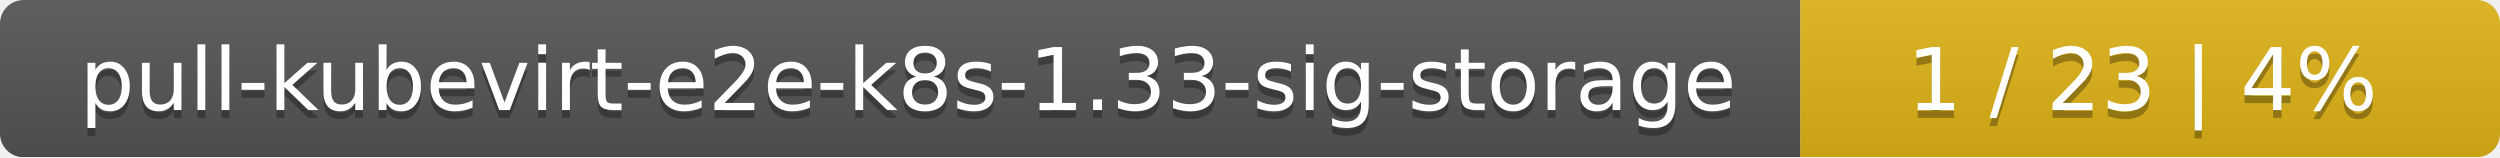
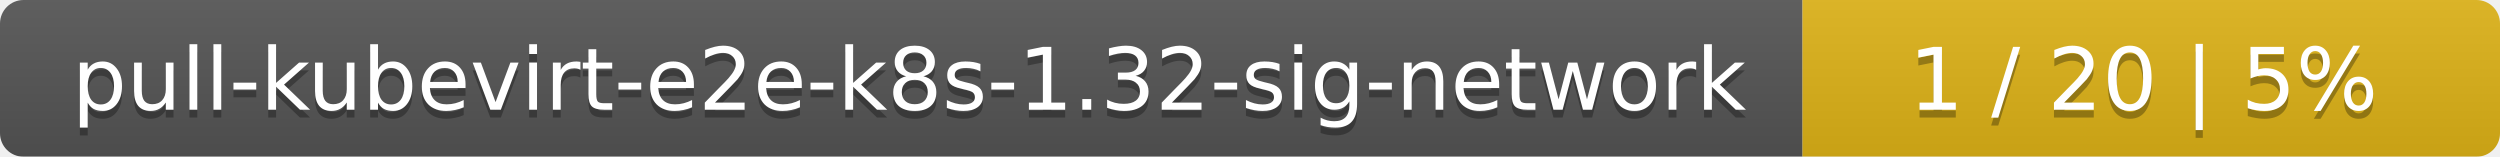
- <svg xmlns="http://www.w3.org/2000/svg" width="318" height="20">
+ <svg xmlns="http://www.w3.org/2000/svg" width="319" height="20">
  <linearGradient id="smooth" x2="0" y2="100%">
    <stop offset="0" stop-color="#bbb" stop-opacity=".1" />
    <stop offset="1" stop-opacity=".1" />
  </linearGradient>
  <mask id="round">
-     <rect width="318" height="20" rx="3" fill="#fff" />
+     <rect width="319" height="20" rx="3" fill="#fff" />
  </mask>
  <g mask="url(#round)">
-     <rect width="229" height="20" fill="#555" />
-     <rect x="229" width="89" height="20" fill="#dfb317" />
-     <rect width="318" height="20" fill="url(#smooth)" />
+     <rect width="230" height="20" fill="#555" />
+     <rect x="230" width="89" height="20" fill="#dfb317" />
+     <rect width="319" height="20" fill="url(#smooth)" />
  </g>
  <g fill="#fff" text-anchor="middle" font-family="DejaVu Sans,Verdana,Geneva,sans-serif" font-size="11">
-     <text x="115.5" y="15" fill="#010101" fill-opacity=".3">pull-kubevirt-e2e-k8s-1.33-sig-storage</text>
-     <text x="115.5" y="14">pull-kubevirt-e2e-k8s-1.33-sig-storage</text>
-     <text x="272.5" y="15" fill="#010101" fill-opacity=".3">1 / 23    |    4%</text>
-     <text x="272.5" y="14">1 / 23    |    4%</text>
+     <text x="116" y="15" fill="#010101" fill-opacity=".3">pull-kubevirt-e2e-k8s-1.32-sig-network</text>
+     <text x="116" y="14">pull-kubevirt-e2e-k8s-1.32-sig-network</text>
+     <text x="273.5" y="15" fill="#010101" fill-opacity=".3">1 / 20    |    5%</text>
+     <text x="273.5" y="14">1 / 20    |    5%</text>
  </g>
</svg>
